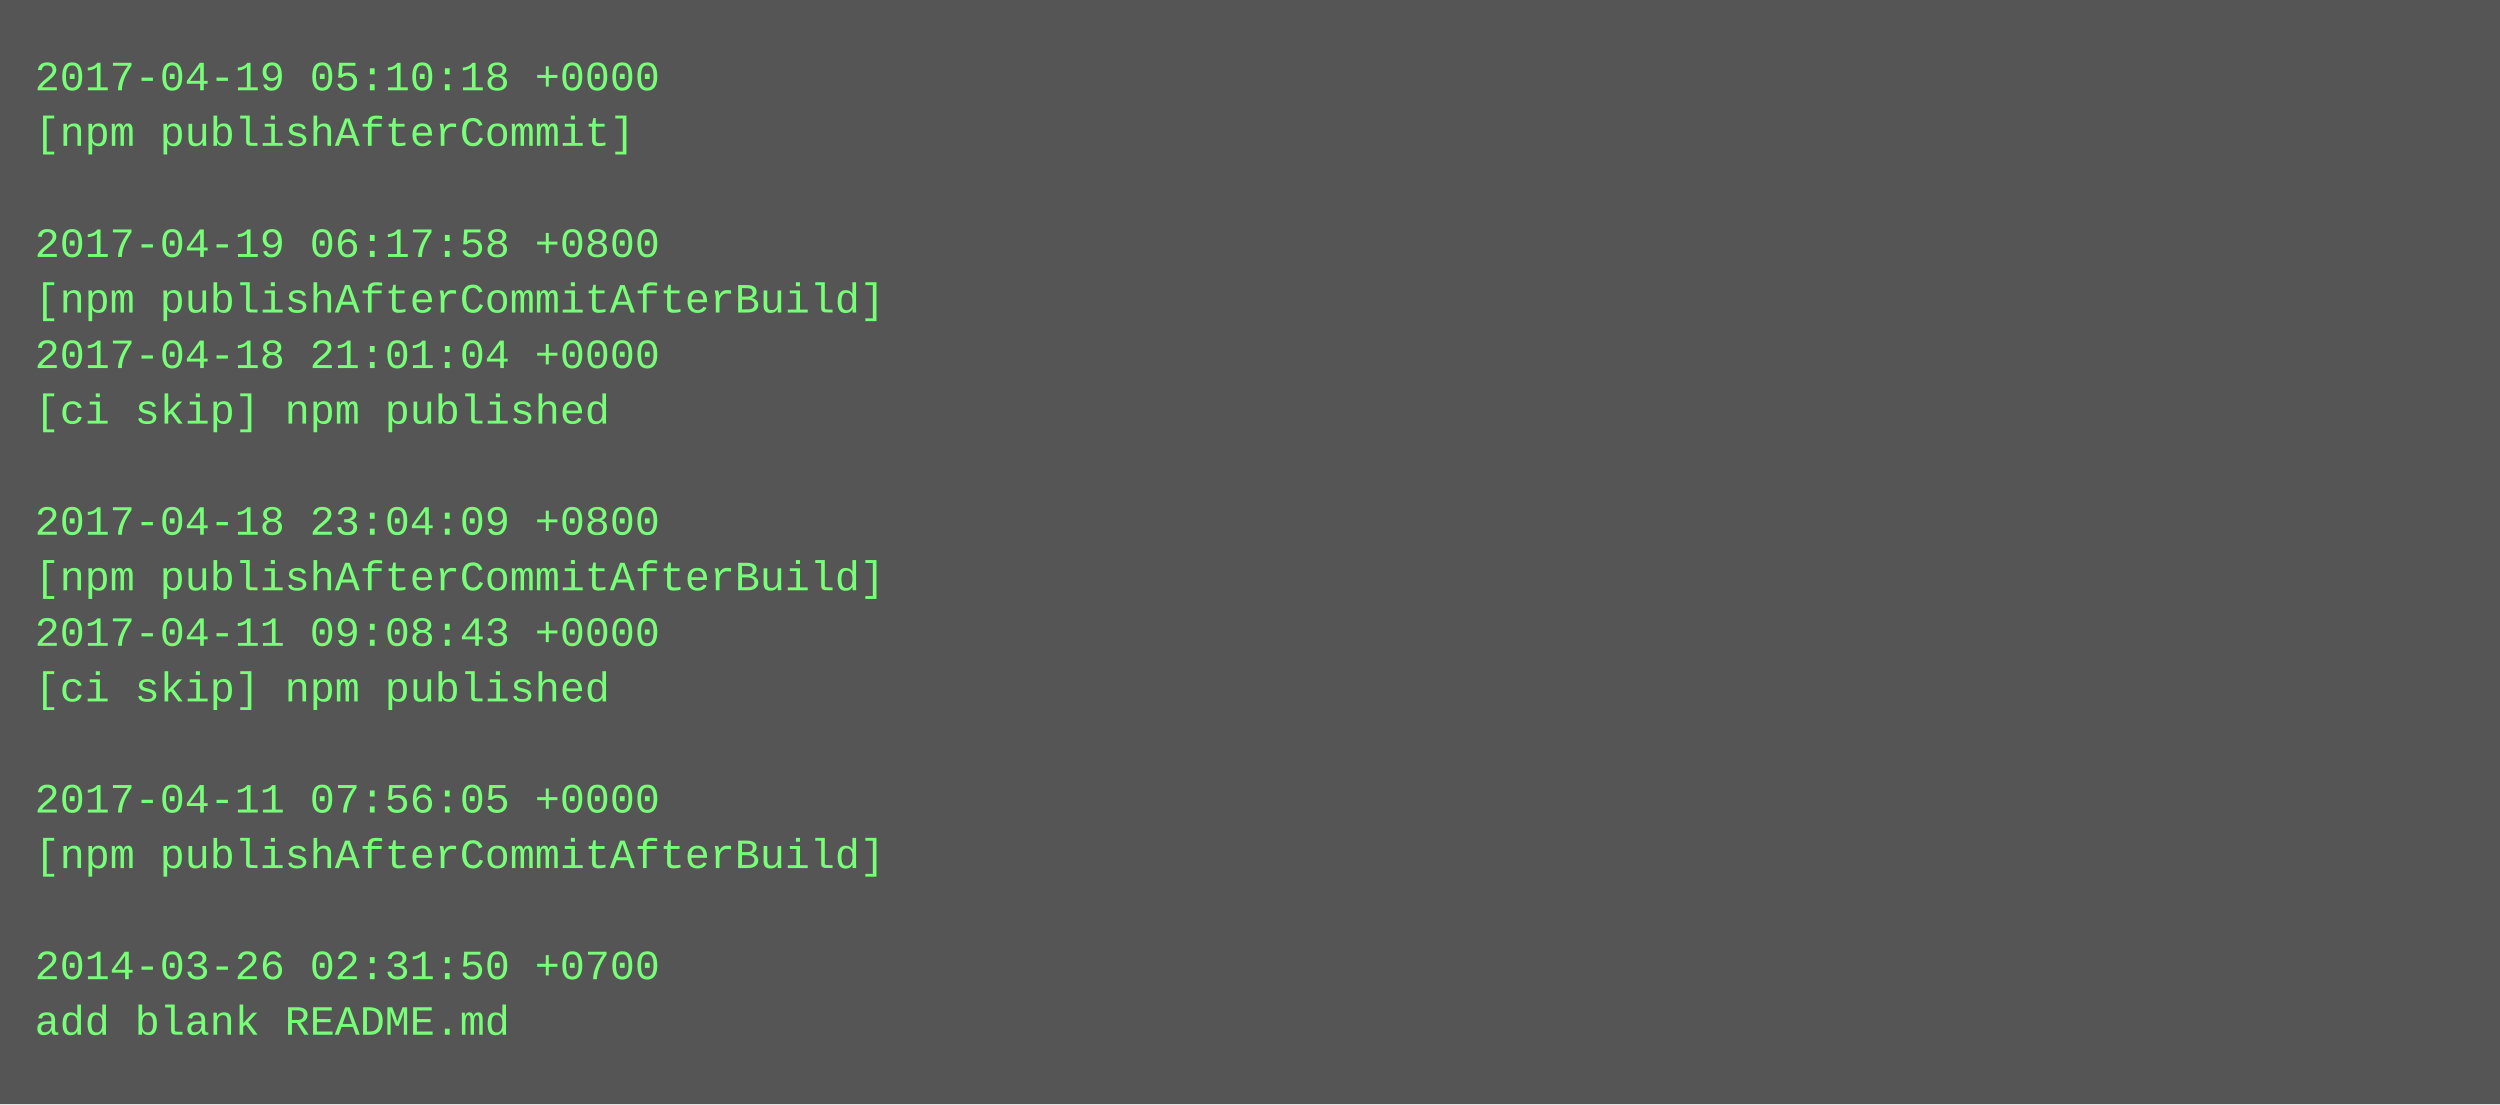
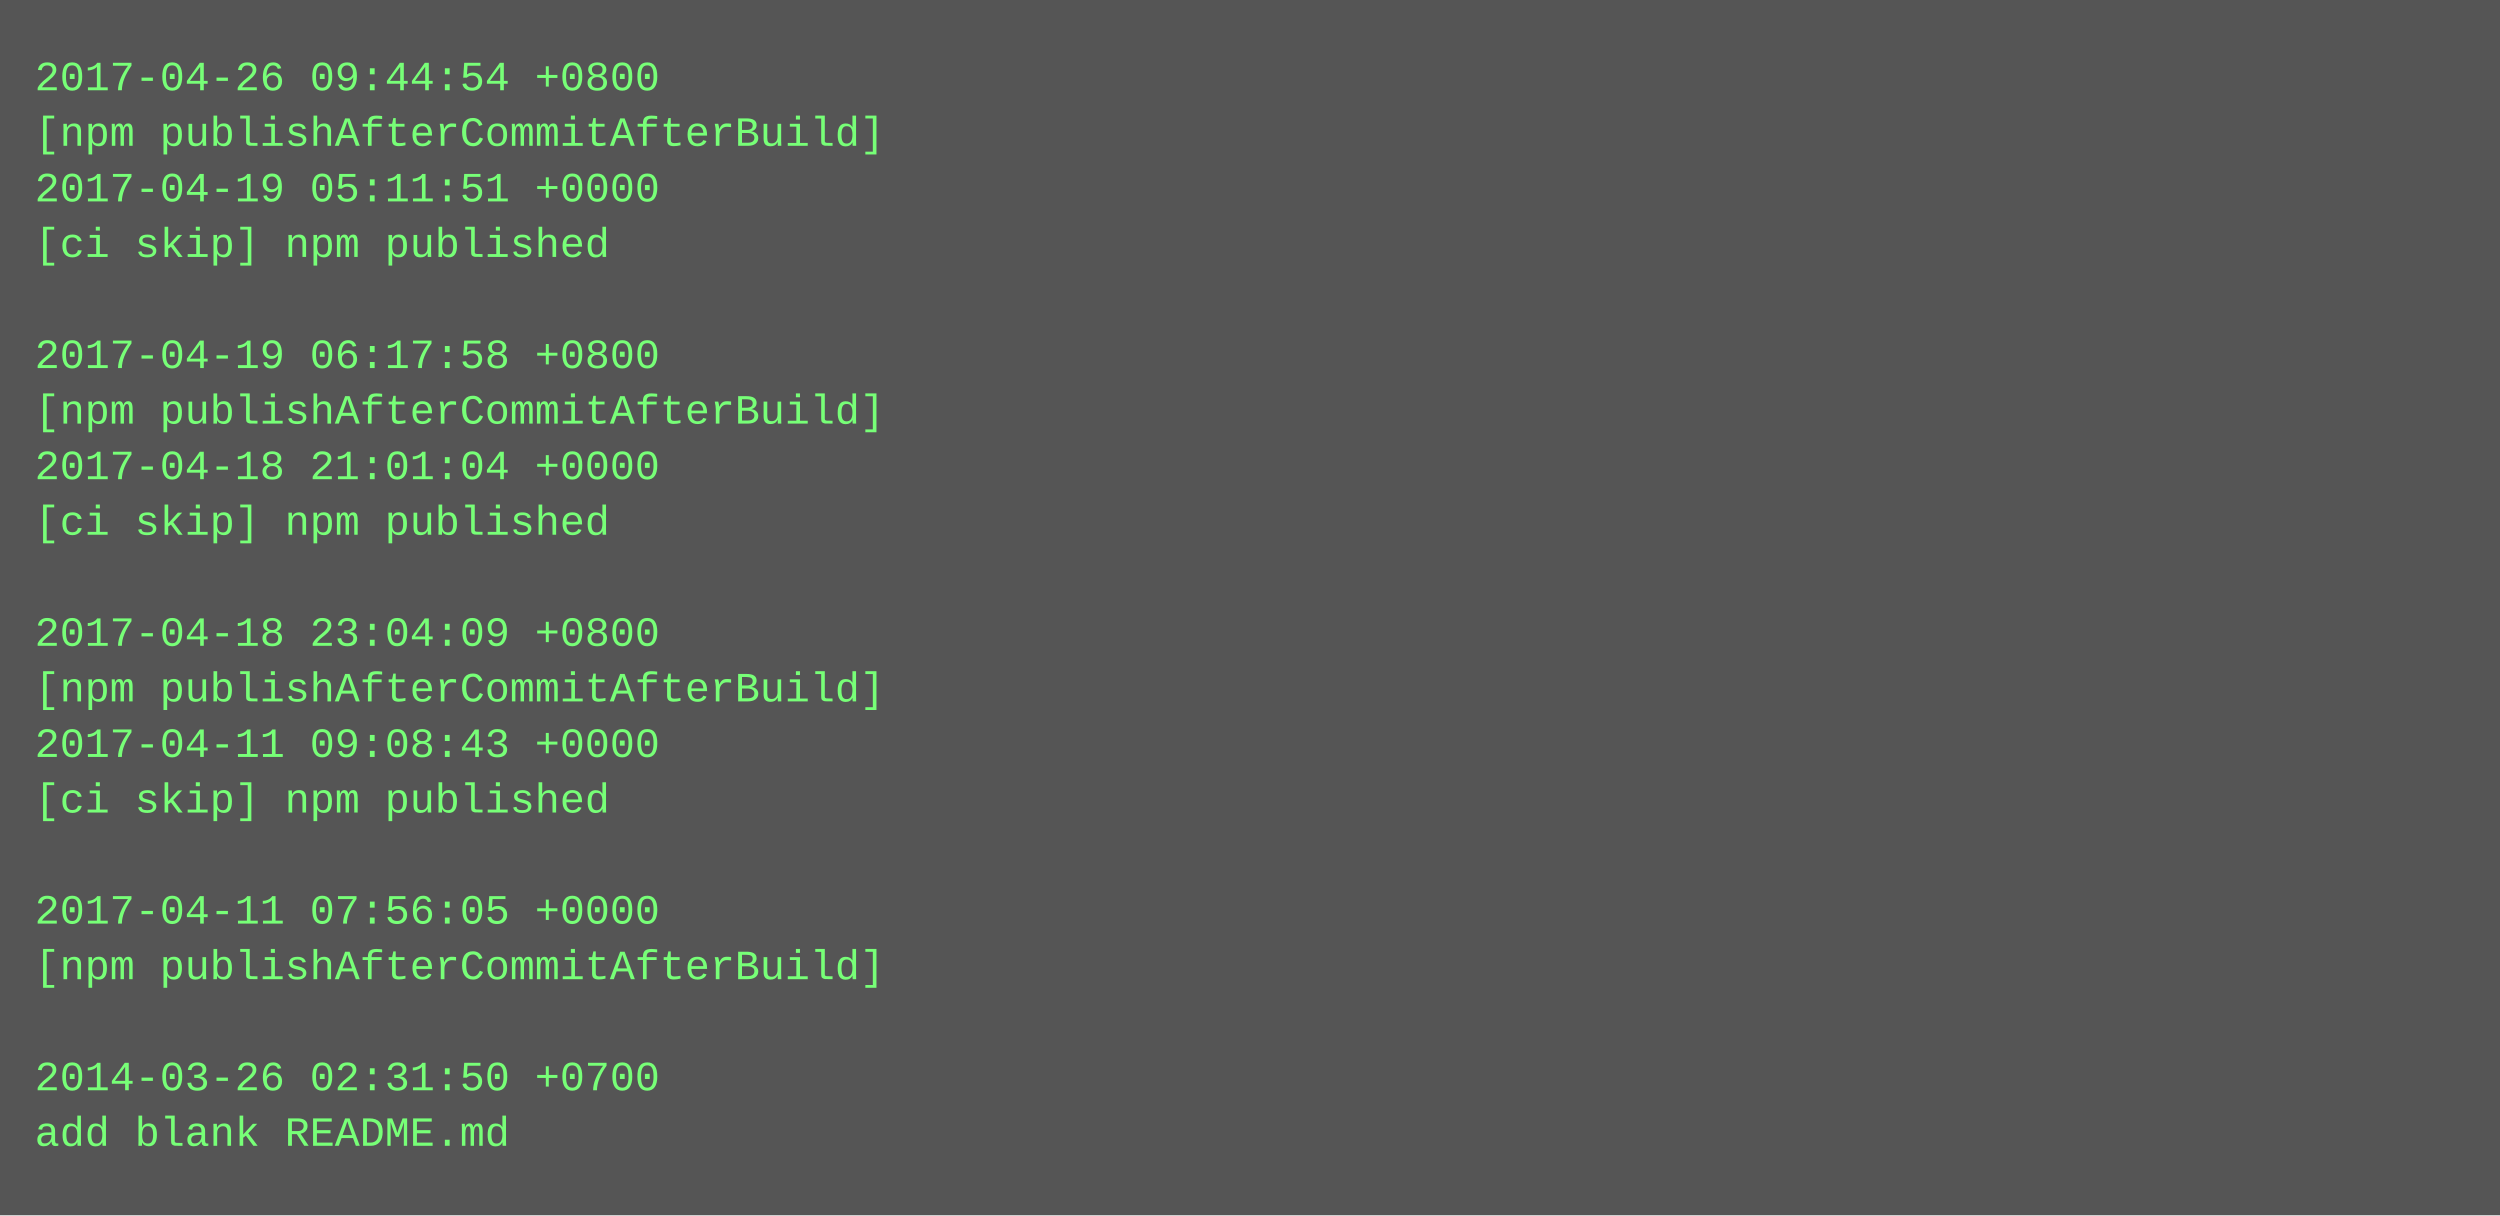
- <svg xmlns="http://www.w3.org/2000/svg" height="318" width="720">
-   <rect height="318" fill="#555" width="720" />
+ <svg xmlns="http://www.w3.org/2000/svg" height="350" width="720">
+   <rect height="350" fill="#555" width="720" />
  <text fill="#7f7" font-family="Courier New" font-size="12" xml:space="preserve">
-     <tspan x="10" y="26">2017-04-19 05:10:18 +0000</tspan>
-     <tspan x="10" y="42">[npm publishAfterCommit]</tspan>
-     <tspan x="10" y="58" />
-     <tspan x="10" y="74">2017-04-19 06:17:58 +0800</tspan>
-     <tspan x="10" y="90">[npm publishAfterCommitAfterBuild]</tspan>
-     <tspan x="10" y="106">2017-04-18 21:01:04 +0000</tspan>
-     <tspan x="10" y="122">[ci skip] npm published</tspan>
-     <tspan x="10" y="138" />
-     <tspan x="10" y="154">2017-04-18 23:04:09 +0800</tspan>
-     <tspan x="10" y="170">[npm publishAfterCommitAfterBuild]</tspan>
-     <tspan x="10" y="186">2017-04-11 09:08:43 +0000</tspan>
-     <tspan x="10" y="202">[ci skip] npm published</tspan>
-     <tspan x="10" y="218" />
-     <tspan x="10" y="234">2017-04-11 07:56:05 +0000</tspan>
-     <tspan x="10" y="250">[npm publishAfterCommitAfterBuild]</tspan>
-     <tspan x="10" y="266" />
-     <tspan x="10" y="282">2014-03-26 02:31:50 +0700</tspan>
-     <tspan x="10" y="298">add blank README.md</tspan>
+     <tspan x="10" y="26">2017-04-26 09:44:54 +0800</tspan>
+     <tspan x="10" y="42">[npm publishAfterCommitAfterBuild]</tspan>
+     <tspan x="10" y="58">2017-04-19 05:11:51 +0000</tspan>
+     <tspan x="10" y="74">[ci skip] npm published</tspan>
+     <tspan x="10" y="90" />
+     <tspan x="10" y="106">2017-04-19 06:17:58 +0800</tspan>
+     <tspan x="10" y="122">[npm publishAfterCommitAfterBuild]</tspan>
+     <tspan x="10" y="138">2017-04-18 21:01:04 +0000</tspan>
+     <tspan x="10" y="154">[ci skip] npm published</tspan>
+     <tspan x="10" y="170" />
+     <tspan x="10" y="186">2017-04-18 23:04:09 +0800</tspan>
+     <tspan x="10" y="202">[npm publishAfterCommitAfterBuild]</tspan>
+     <tspan x="10" y="218">2017-04-11 09:08:43 +0000</tspan>
+     <tspan x="10" y="234">[ci skip] npm published</tspan>
+     <tspan x="10" y="250" />
+     <tspan x="10" y="266">2017-04-11 07:56:05 +0000</tspan>
+     <tspan x="10" y="282">[npm publishAfterCommitAfterBuild]</tspan>
+     <tspan x="10" y="298" />
+     <tspan x="10" y="314">2014-03-26 02:31:50 +0700</tspan>
+     <tspan x="10" y="330">add blank README.md</tspan>
  </text>
</svg>
